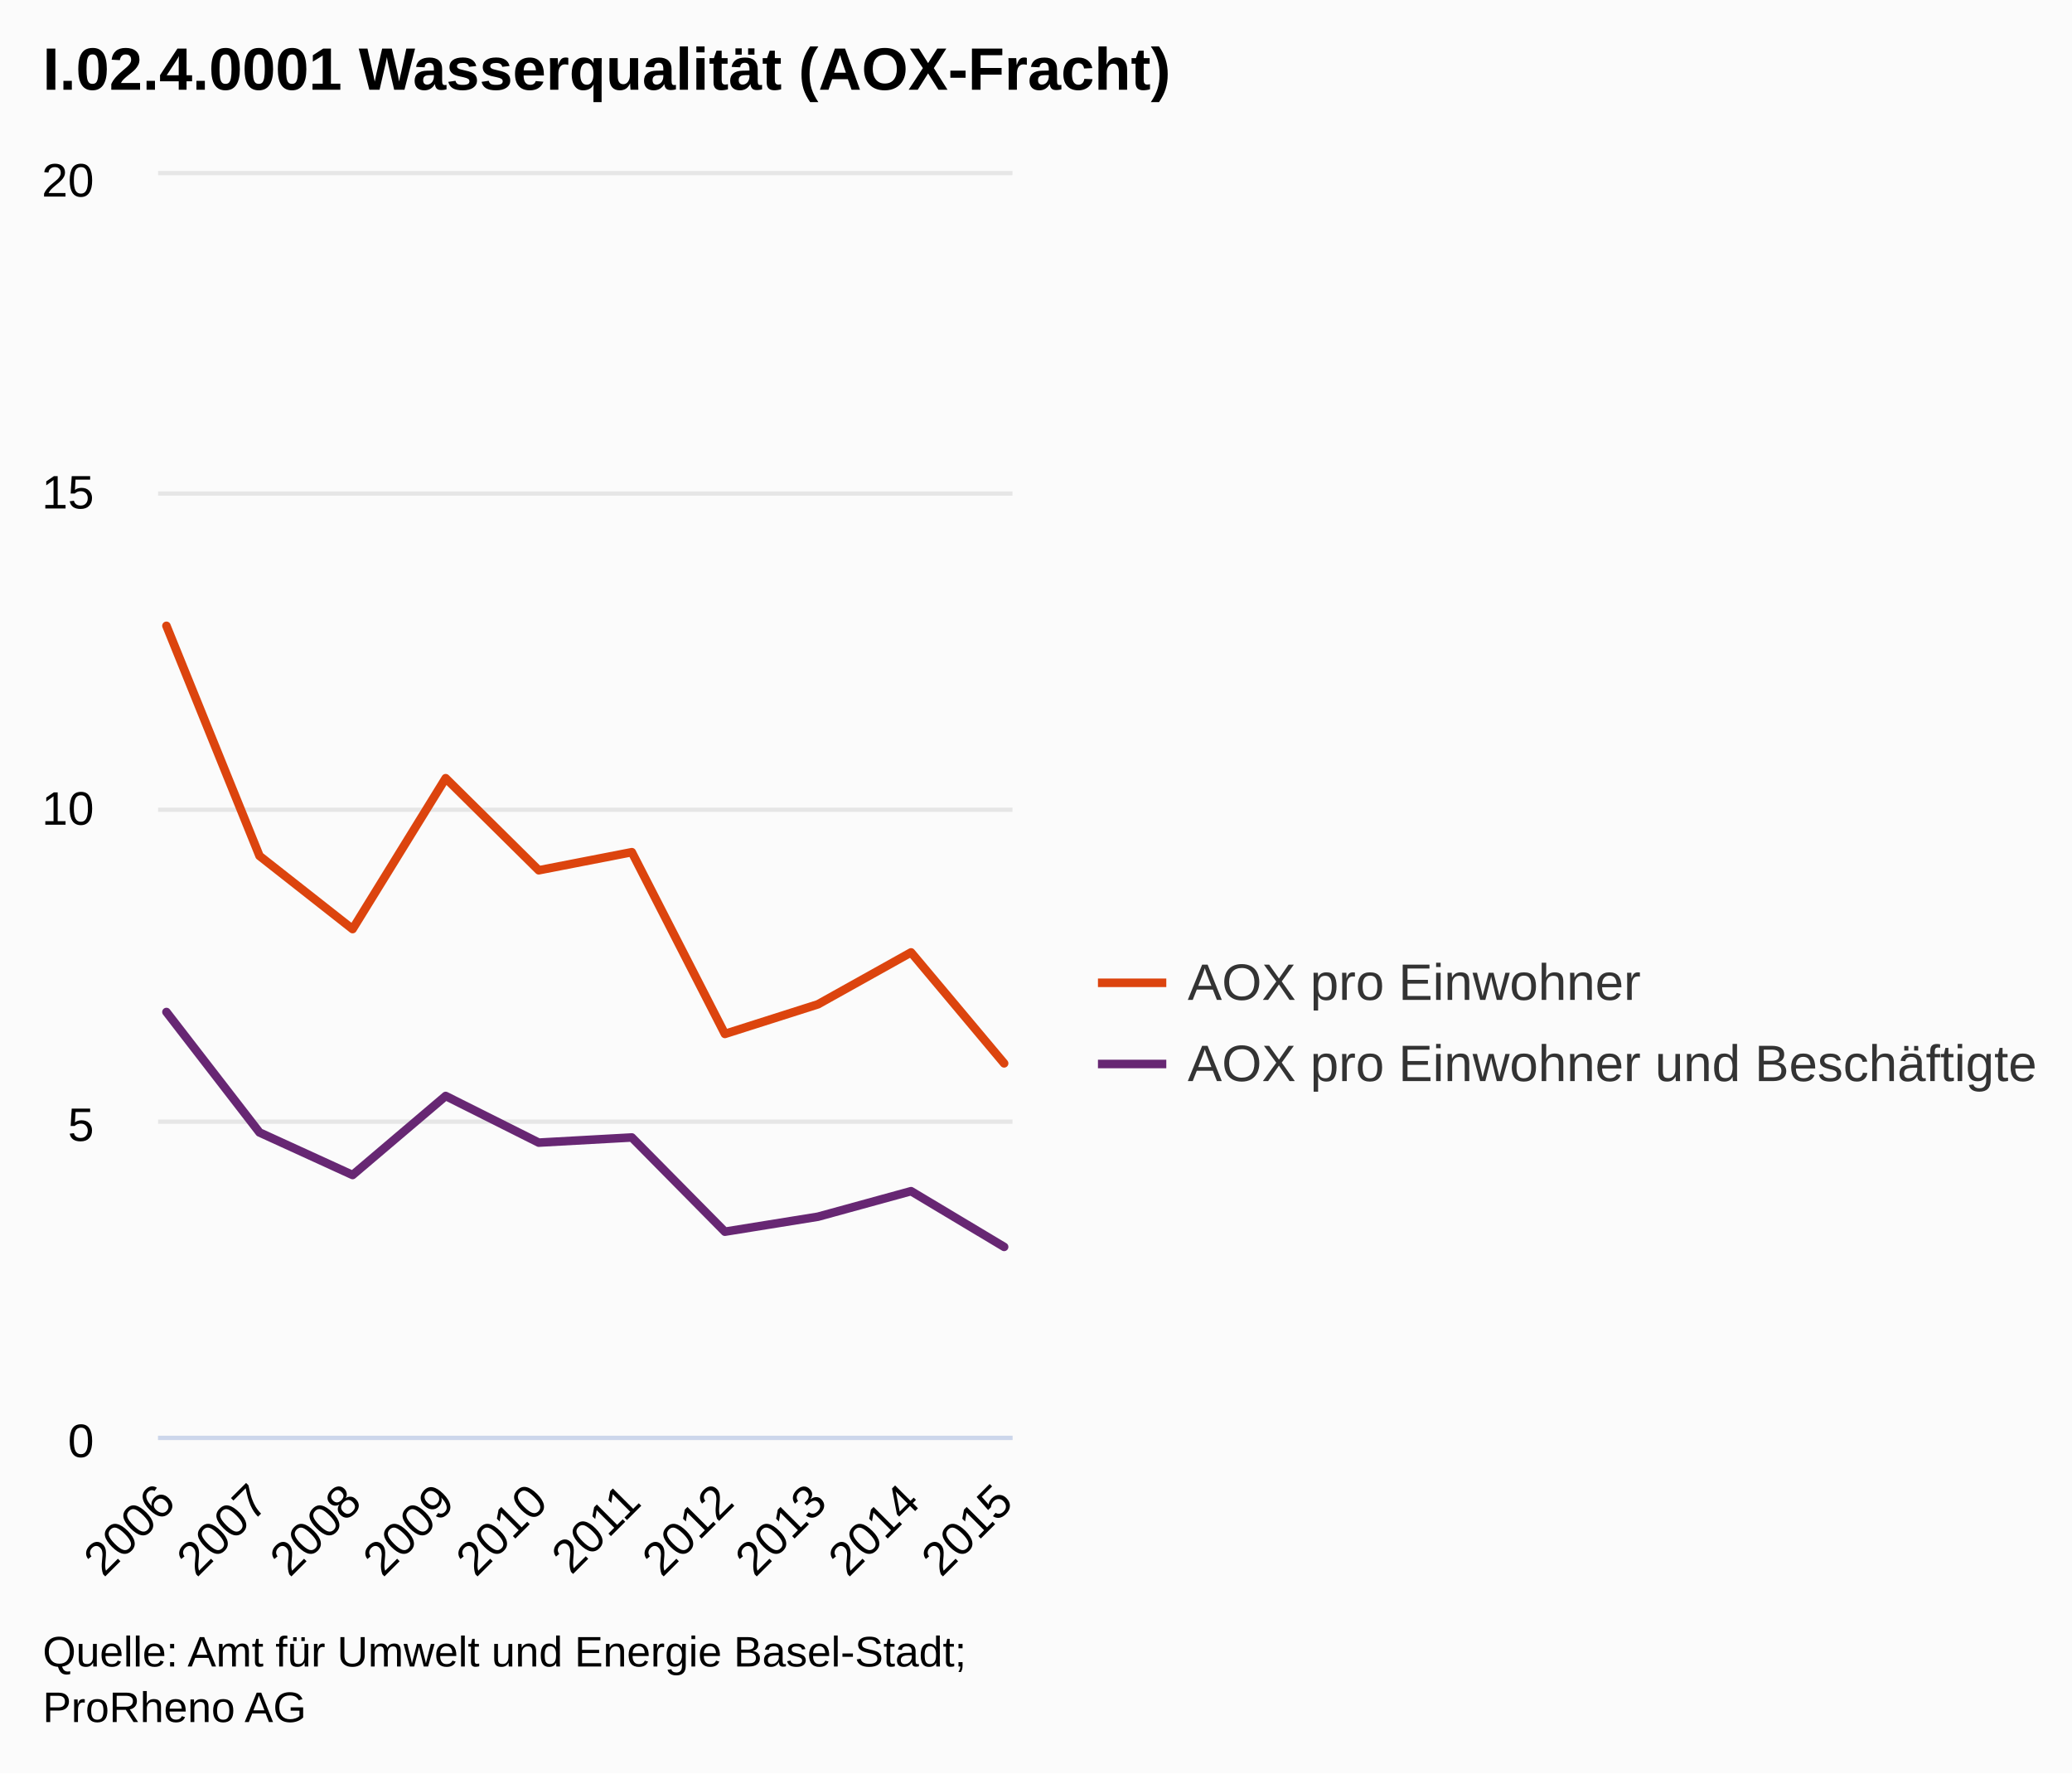
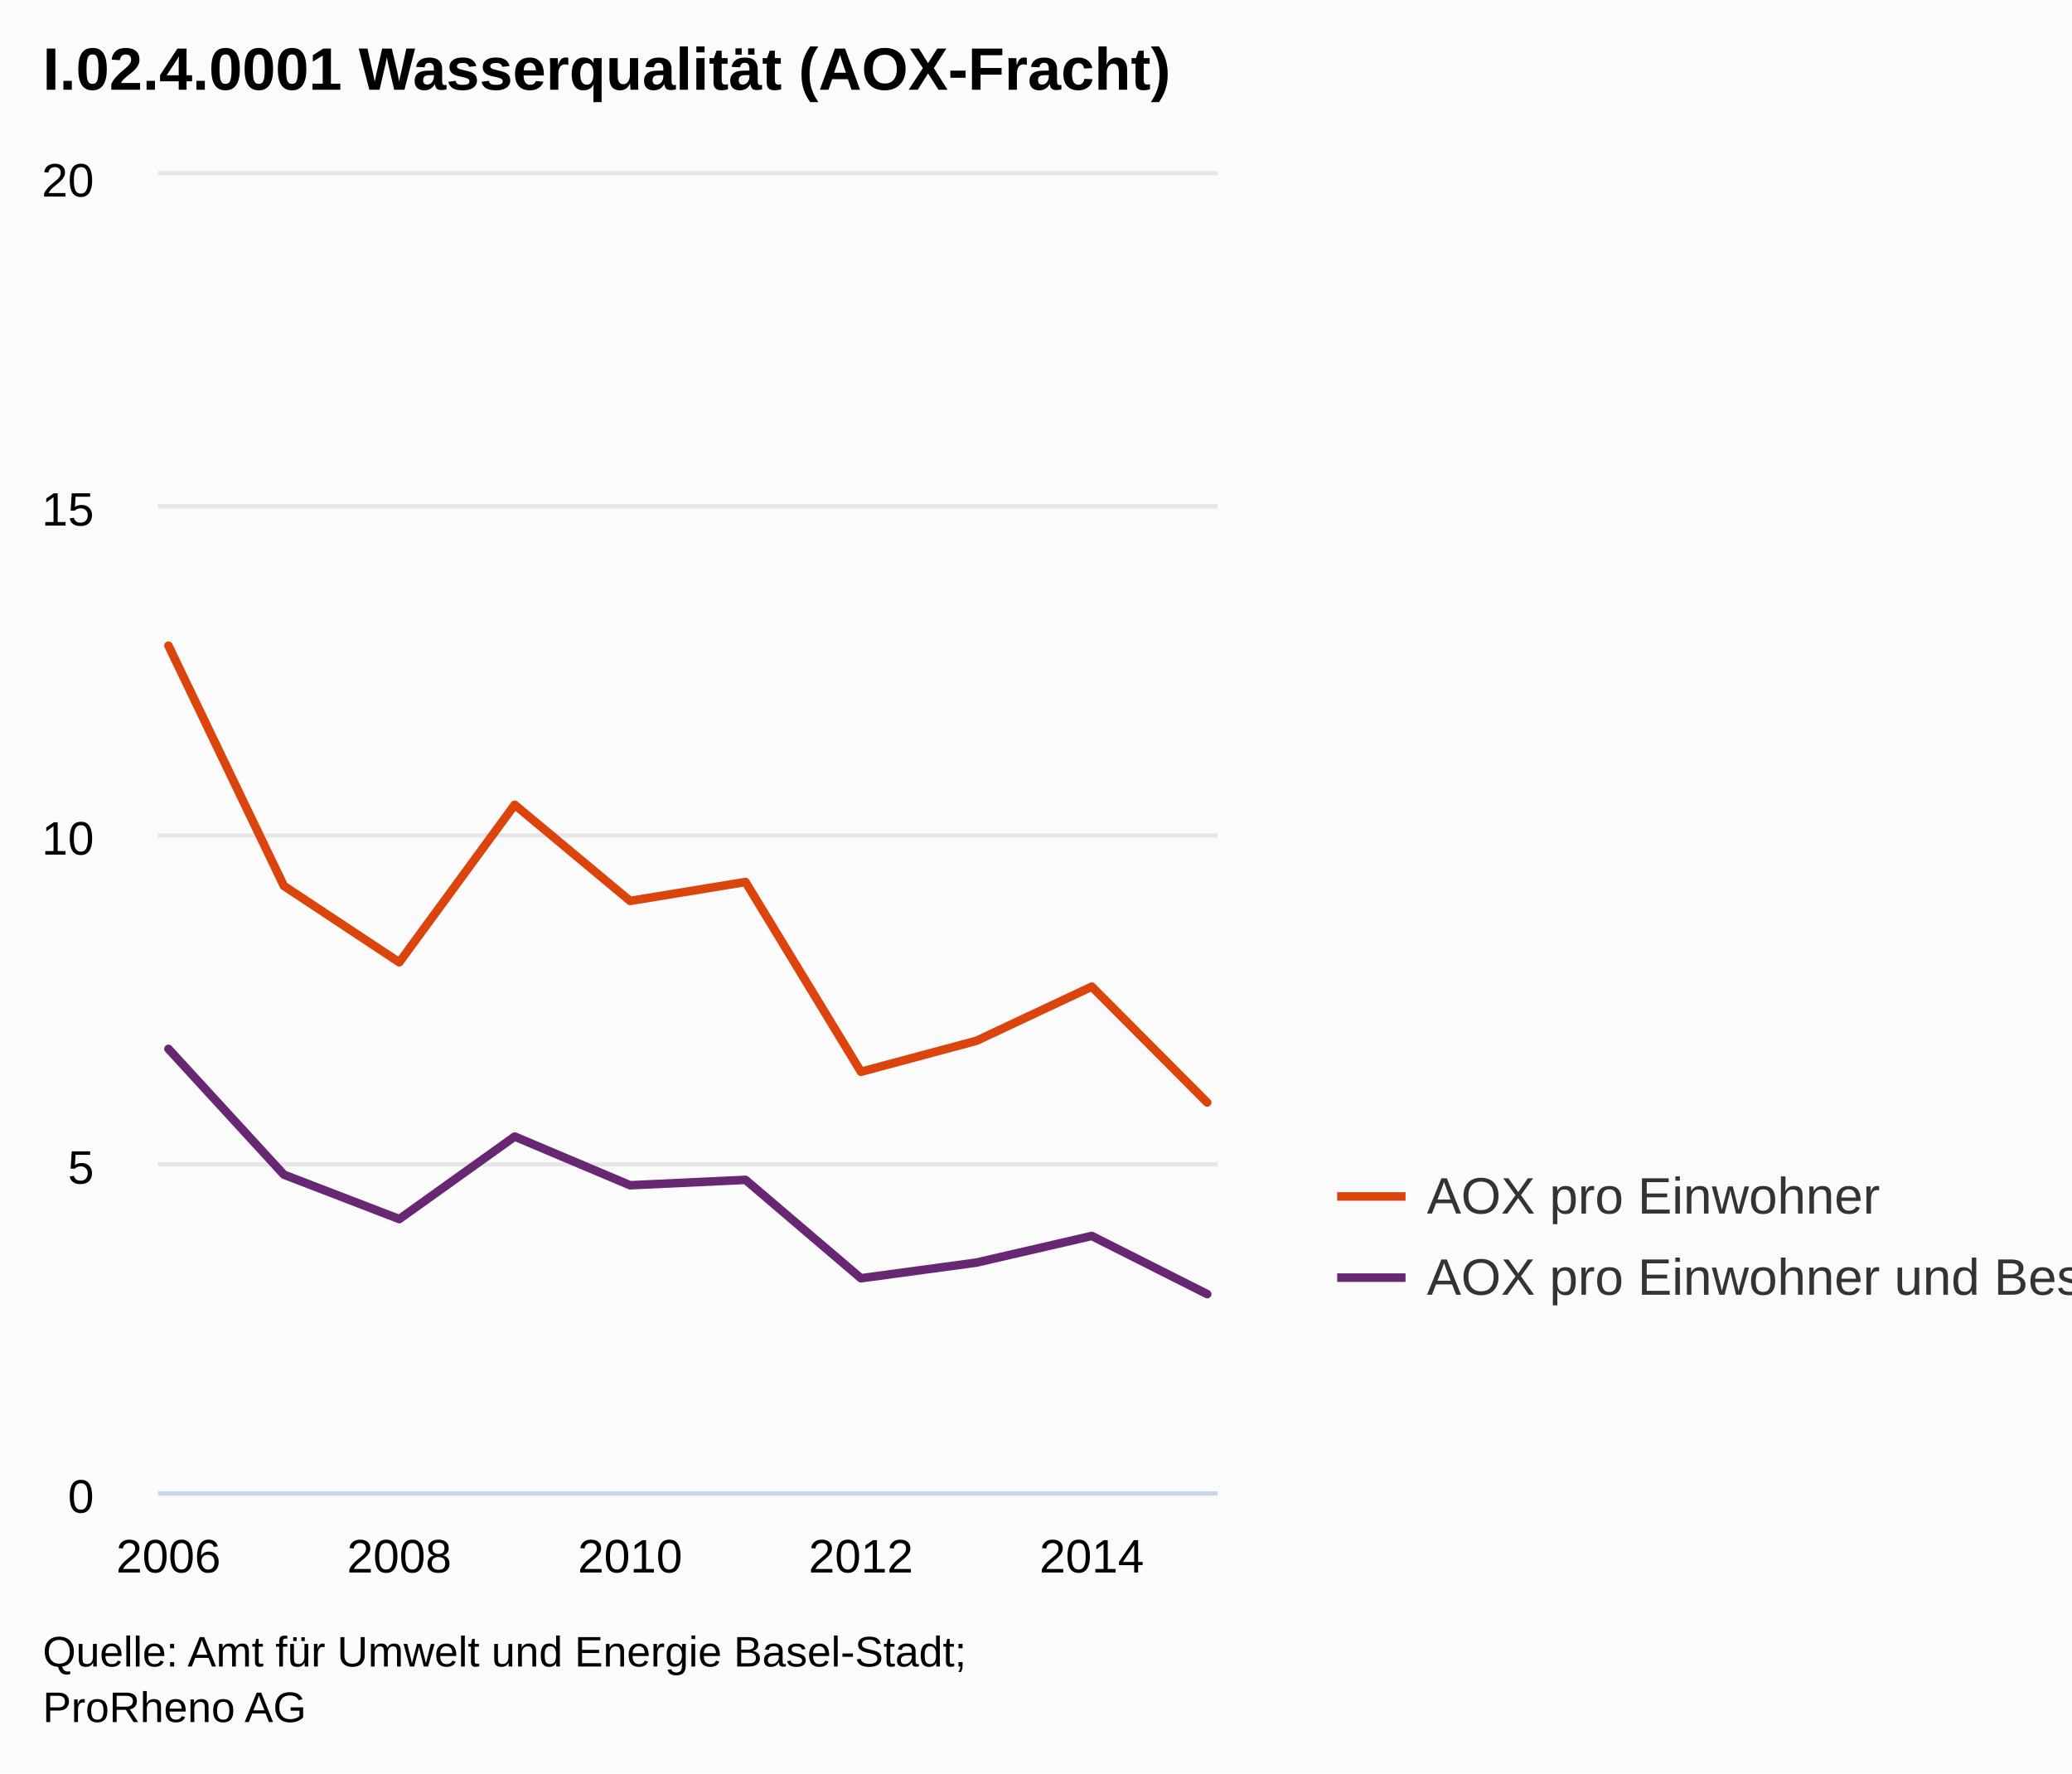
<svg xmlns="http://www.w3.org/2000/svg" class="highcharts-root" viewBox="0 0 485 415" font-family="Arial" font-size="12">
  <defs>
    <clipPath id="a">
-       <path fill="none" d="M0 0h200v295H0z" />
+       <path fill="none" d="M0 0h248v308H0z" />
    </clipPath>
  </defs>
  <rect fill="#fbfbfb" class="highcharts-background" width="485" height="415" rx="0" ry="0" />
-   <path fill="none" class="highcharts-plot-background" d="M37 41h200v295H37z" />
+   <path fill="none" class="highcharts-plot-background" d="M37 41h248v308H37z" />
  <g class="highcharts-grid highcharts-xaxis-grid">
-     <path fill="none" class="highcharts-grid-line" d="M38.5 41v295m22-295v295m22-295v295m21-295v295m22-295v295m22-295v295m22-295v295m21-295v295m22-295v295m22-295v295" />
+     <path fill="none" class="highcharts-grid-line" d="M38.5 41v308m54-308v308m54-308v308m55-308v308m54-308v308" />
  </g>
  <g class="highcharts-grid highcharts-yaxis-grid">
-     <path fill="none" stroke="#e6e6e6" class="highcharts-grid-line" d="M37 336.5h200m-200-74h200m-200-73h200m-200-74h200m-200-75h200" />
+     <path fill="none" stroke="#e6e6e6" class="highcharts-grid-line" d="M37 349.5h248m-248-77h248m-248-77h248m-248-77h248m-248-78h248" />
  </g>
-   <path fill="none" class="highcharts-plot-border" d="M37 41h200v295H37z" />
+   <path fill="none" class="highcharts-plot-border" d="M37 41h248v308H37z" />
  <g class="highcharts-axis highcharts-xaxis">
-     <path fill="none" class="highcharts-axis-line" stroke="#ccd6eb" d="M37 336.5h200" />
+     <path fill="none" class="highcharts-axis-line" stroke="#ccd6eb" d="M37 349.5h248" />
  </g>
  <g class="highcharts-axis highcharts-yaxis">
-     <path fill="none" class="highcharts-axis-line" d="M37 41v295" />
+     <path fill="none" class="highcharts-axis-line" d="M37 41v308" />
  </g>
  <g class="highcharts-series-group">
    <g class="highcharts-series highcharts-series-0 highcharts-line-series highcharts-color-undefined" transform="translate(37 41)" clip-path="url(#a)">
-       <path fill="none" d="M1.96 195.835l21.787 28.19 21.787 9.955 21.786-18.495 21.787 10.917 21.786-1.207 21.787 22.052 21.786-3.508 21.787-5.975 21.786 13.037" class="highcharts-graph" stroke="#672773" stroke-width="2" stroke-linejoin="round" stroke-linecap="round" />
-       <path fill="none" d="M-8.04 195.835h10l21.787 28.19 21.787 9.955 21.786-18.495 21.787 10.917 21.786-1.207 21.787 22.052 21.786-3.508 21.787-5.975 21.786 13.037h10" stroke-linejoin="round" stroke="rgba(192,192,192,0)" stroke-width="22" class="highcharts-tracker" />
+       <path fill="none" d="M2.431 204.465l27.016 29.433 27.015 10.393 27.015-19.31 27.015 11.398 27.016-1.26 27.015 23.023 27.015-3.662 27.015-6.238 27.016 13.61" class="highcharts-graph" stroke="#672773" stroke-width="2" stroke-linejoin="round" stroke-linecap="round" />
+       <path fill="none" d="M-7.569 204.465h10l27.016 29.433 27.015 10.393 27.015-19.31 27.015 11.398 27.016-1.26 27.015 23.023 27.015-3.662 27.015-6.238 27.016 13.61h10" stroke-linejoin="round" stroke="rgba(192,192,192,0)" stroke-width="22" class="highcharts-tracker" />
    </g>
    <g class="highcharts-series highcharts-series-1 highcharts-line-series highcharts-color-undefined" transform="translate(37 41)" clip-path="url(#a)">
-       <path fill="none" d="M1.96 105.457l21.787 53.846 21.787 17.124 21.786-35.31 21.787 21.55 21.786-4.237 21.787 42.536 21.786-6.934 21.787-12.148 21.786 25.965" class="highcharts-graph" stroke="#dc440e" stroke-width="2" stroke-linejoin="round" stroke-linecap="round" />
-       <path fill="none" d="M-8.04 105.457h10l21.787 53.846 21.787 17.124 21.786-35.31 21.787 21.55 21.786-4.237 21.787 42.536 21.786-6.934 21.787-12.148 21.786 25.965h10" stroke-linejoin="round" stroke="rgba(192,192,192,0)" stroke-width="22" class="highcharts-tracker" />
+       <path fill="none" d="M2.431 110.104l27.016 56.219L56.462 184.2l27.015-36.865 27.015 22.5 27.016-4.424 27.015 44.41 27.015-7.24 27.015-12.683 27.016 27.11" class="highcharts-graph" stroke="#dc440e" stroke-width="2" stroke-linejoin="round" stroke-linecap="round" />
+       <path fill="none" d="M-7.569 110.104h10l27.016 56.219L56.462 184.2l27.015-36.865 27.015 22.5 27.016-4.424 27.015 44.41 27.015-7.24 27.015-12.683 27.016 27.11h10" stroke-linejoin="round" stroke="rgba(192,192,192,0)" stroke-width="22" class="highcharts-tracker" />
    </g>
  </g>
  <text x="10" class="highcharts-title" y="21" color="#000" font-size="14" font-weight="700">
    <tspan>I.02.4.0001 Wasserqualität (AOX-Fracht)</tspan>
  </text>
-   <g class="highcharts-legend" transform="translate(249 216)">
-     <rect fill="none" class="highcharts-legend-box" rx="0" ry="0" width="235" height="49" />
+   <g class="highcharts-legend" transform="translate(305 266)">
+     <rect fill="none" class="highcharts-legend-box" rx="0" ry="0" width="188" height="49" />
    <g class="highcharts-legend-item highcharts-line-series highcharts-color-undefined highcharts-series-1">
      <path fill="none" d="M8 14h16" class="highcharts-graph" stroke="#dc440e" stroke-width="2" />
      <text x="21" y="15" color="#333" font-weight="400" cursor="pointer" fill="#333" transform="translate(8 3)">
        <tspan>AOX pro Einwohner</tspan>
      </text>
    </g>
    <g class="highcharts-legend-item highcharts-line-series highcharts-color-undefined highcharts-series-0">
      <path fill="none" d="M8 33h16" class="highcharts-graph" stroke="#672773" stroke-width="2" />
      <text x="21" y="15" color="#333" font-weight="400" cursor="pointer" fill="#333" transform="translate(8 22)">
        <tspan>AOX pro Einwohner und Beschäftigte</tspan>
      </text>
    </g>
  </g>
-   <g class="highcharts-axis-labels highcharts-xaxis-labels" text-anchor="end" color="#000" cursor="default" font-size="11">
-     <text x="41.554" transform="rotate(-45 41.554 352)" y="352">
-       <tspan>2006</tspan>
-     </text>
-     <text x="63.34" transform="rotate(-45 63.34 352)" y="352">
-       <tspan>2007</tspan>
-     </text>
-     <text x="85.126" transform="rotate(-45 85.126 352)" y="352">
-       <tspan>2008</tspan>
-     </text>
-     <text x="106.913" transform="rotate(-45 106.913 352)" y="352">
-       <tspan>2009</tspan>
-     </text>
-     <text x="128.699" transform="rotate(-45 128.7 352)" y="352">
-       <tspan>2010</tspan>
-     </text>
-     <text x="150.486" transform="rotate(-45 150.486 352)" y="352">
-       <tspan>2011</tspan>
-     </text>
-     <text x="172.272" transform="rotate(-45 172.272 352)" y="352">
-       <tspan>2012</tspan>
-     </text>
-     <text x="194.059" transform="rotate(-45 194.059 352)" y="352">
-       <tspan>2013</tspan>
-     </text>
-     <text x="215.845" transform="rotate(-45 215.845 352)" y="352">
-       <tspan>2014</tspan>
-     </text>
-     <text x="237.632" transform="rotate(-45 237.632 352)" y="352">
-       <tspan>2015</tspan>
-     </text>
+   <g class="highcharts-axis-labels highcharts-xaxis-labels" text-anchor="middle" color="#000" cursor="default" font-size="11">
+     <text x="39.431" y="368">
+             2006
+         </text>
+     <text x="93.462" y="368">
+             2008
+         </text>
+     <text x="147.492" y="368">
+             2010
+         </text>
+     <text x="201.523" y="368">
+             2012
+         </text>
+     <text x="255.553" y="368">
+             2014
+         </text>
  </g>
  <g class="highcharts-axis-labels highcharts-yaxis-labels" text-anchor="end" color="#000" cursor="default" font-size="11">
-     <text x="22" y="341">
+     <text x="22" y="354">
      <tspan>0</tspan>
    </text>
-     <text x="22" y="267">
+     <text x="22" y="277">
      <tspan>5</tspan>
    </text>
-     <text x="22" y="193">
+     <text x="22" y="200">
      <tspan>10</tspan>
    </text>
-     <text x="22" y="119">
+     <text x="22" y="123">
      <tspan>15</tspan>
    </text>
    <text x="22" y="46">
      <tspan>20</tspan>
    </text>
  </g>
  <text x="10" class="highcharts-credits" y="390" cursor="default" color="#000" font-size="10">
    <tspan>Quelle: Amt für Umwelt und Energie Basel-Stadt;</tspan>
    <tspan x="10" dy="13">ProRheno AG</tspan>
  </text>
</svg>
